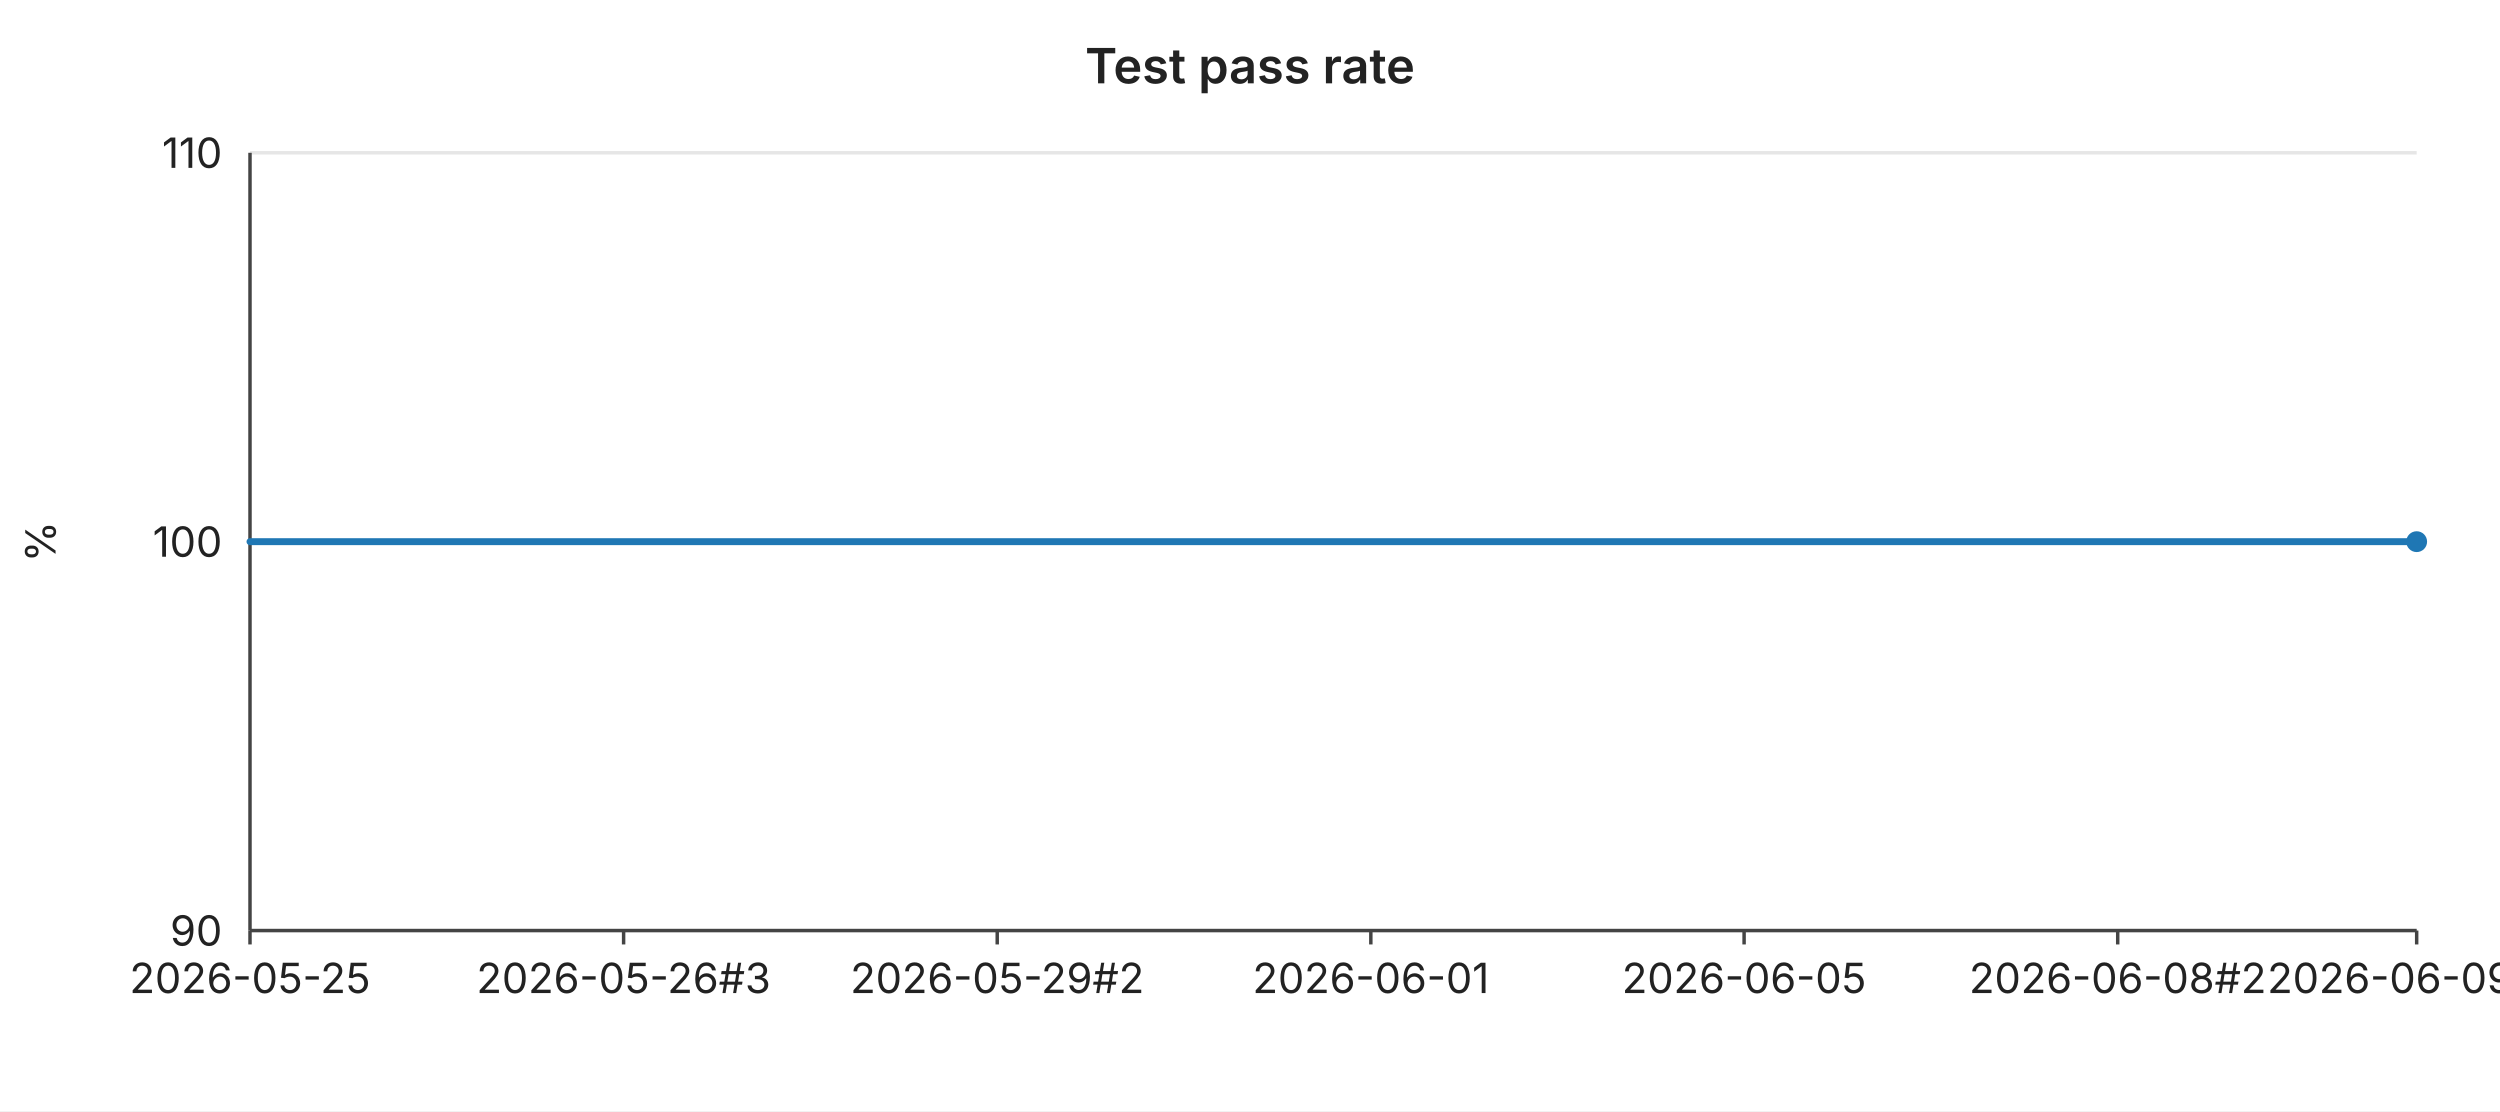
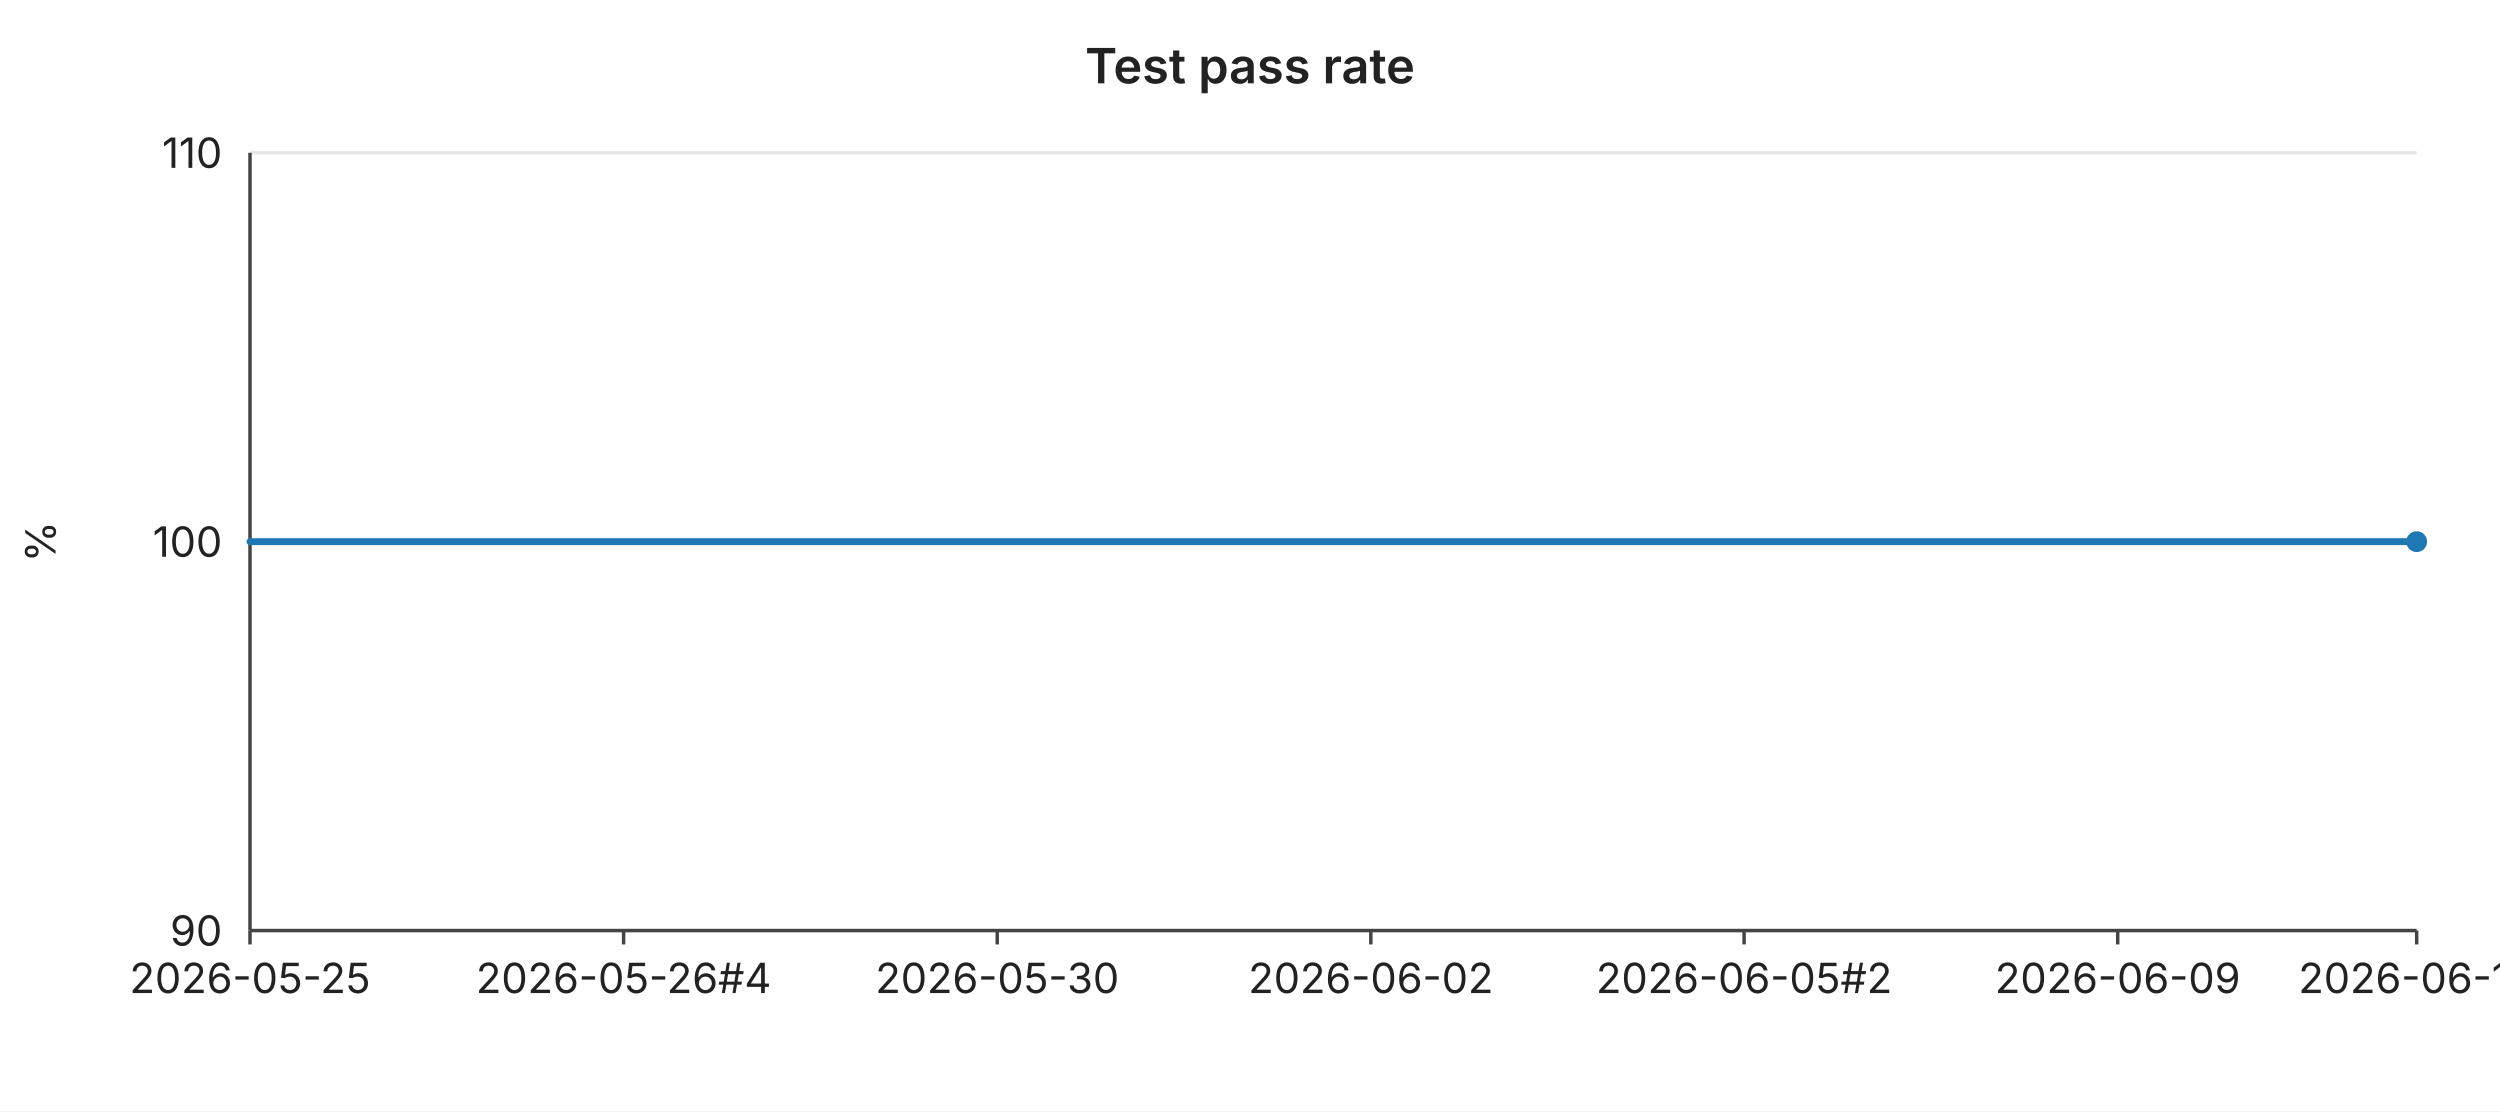
<svg xmlns="http://www.w3.org/2000/svg" width="720" height="320" viewBox="0 0 720 320" font-family="-apple-system,BlinkMacSystemFont,Segoe UI,sans-serif" font-size="12">
  <rect width="720" height="320" fill="#ffffff" />
  <text x="360" y="24" text-anchor="middle" font-size="14" font-weight="600" fill="#222">Test pass rate</text>
  <line x1="72" y1="44.0" x2="696" y2="44.0" stroke="#e6e6e6" stroke-width="1" />
  <text x="64" y="44.0" text-anchor="end" dominant-baseline="middle" fill="#222">110</text>
  <line x1="72" y1="156.0" x2="696" y2="156.0" stroke="#e6e6e6" stroke-width="1" />
  <text x="64" y="156.0" text-anchor="end" dominant-baseline="middle" fill="#222">100</text>
  <line x1="72" y1="268.0" x2="696" y2="268.0" stroke="#e6e6e6" stroke-width="1" />
  <text x="64" y="268.0" text-anchor="end" dominant-baseline="middle" fill="#222">90</text>
  <text x="16" y="156" text-anchor="middle" fill="#222" transform="rotate(-90 16 156)">%</text>
  <line x1="72" y1="44" x2="72" y2="268" stroke="#444" stroke-width="1" />
  <line x1="72" y1="268" x2="696" y2="268" stroke="#444" stroke-width="1" />
  <line x1="72.0" y1="268" x2="72.0" y2="272" stroke="#444" stroke-width="1" />
  <text x="72.0" y="286" text-anchor="middle" fill="#222">2026-05-25</text>
  <line x1="179.6" y1="268" x2="179.6" y2="272" stroke="#444" stroke-width="1" />
-   <text x="179.6" y="286" text-anchor="middle" fill="#222">2026-05-26#3</text>
+   <text x="179.6" y="286" text-anchor="middle" fill="#222">2026-05-26#4</text>
  <line x1="287.2" y1="268" x2="287.2" y2="272" stroke="#444" stroke-width="1" />
-   <text x="287.2" y="286" text-anchor="middle" fill="#222">2026-05-29#2</text>
+   <text x="287.2" y="286" text-anchor="middle" fill="#222">2026-05-30</text>
  <line x1="394.8" y1="268" x2="394.8" y2="272" stroke="#444" stroke-width="1" />
-   <text x="394.8" y="286" text-anchor="middle" fill="#222">2026-06-01</text>
+   <text x="394.8" y="286" text-anchor="middle" fill="#222">2026-06-02</text>
  <line x1="502.3" y1="268" x2="502.3" y2="272" stroke="#444" stroke-width="1" />
-   <text x="502.3" y="286" text-anchor="middle" fill="#222">2026-06-05</text>
+   <text x="502.3" y="286" text-anchor="middle" fill="#222">2026-06-05#2</text>
  <line x1="609.9" y1="268" x2="609.9" y2="272" stroke="#444" stroke-width="1" />
-   <text x="609.9" y="286" text-anchor="middle" fill="#222">2026-06-08#2</text>
+   <text x="609.9" y="286" text-anchor="middle" fill="#222">2026-06-09</text>
  <line x1="696.0" y1="268" x2="696.0" y2="272" stroke="#444" stroke-width="1" />
-   <text x="696.0" y="286" text-anchor="middle" fill="#222">2026-06-09#4</text>
+   <text x="696.0" y="286" text-anchor="middle" fill="#222">2026-06-10</text>
  <polyline fill="none" stroke="#1f77b4" stroke-width="2" stroke-linejoin="round" stroke-linecap="round" points="72.0,156.0 93.5,156.0 115.0,156.0 136.6,156.0 158.1,156.0 179.6,156.0 201.1,156.0 222.6,156.0 244.1,156.0 265.7,156.0 287.2,156.0 308.7,156.0 330.2,156.0 351.7,156.0 373.2,156.0 394.8,156.0 416.3,156.0 437.8,156.0 459.3,156.0 480.8,156.0 502.3,156.0 523.9,156.0 545.4,156.0 566.9,156.0 588.4,156.0 609.9,156.0 631.4,156.0 653.0,156.0 674.5,156.0 696.0,156.0" />
  <circle cx="696.0" cy="156.0" r="3" fill="#1f77b4" />
</svg>
